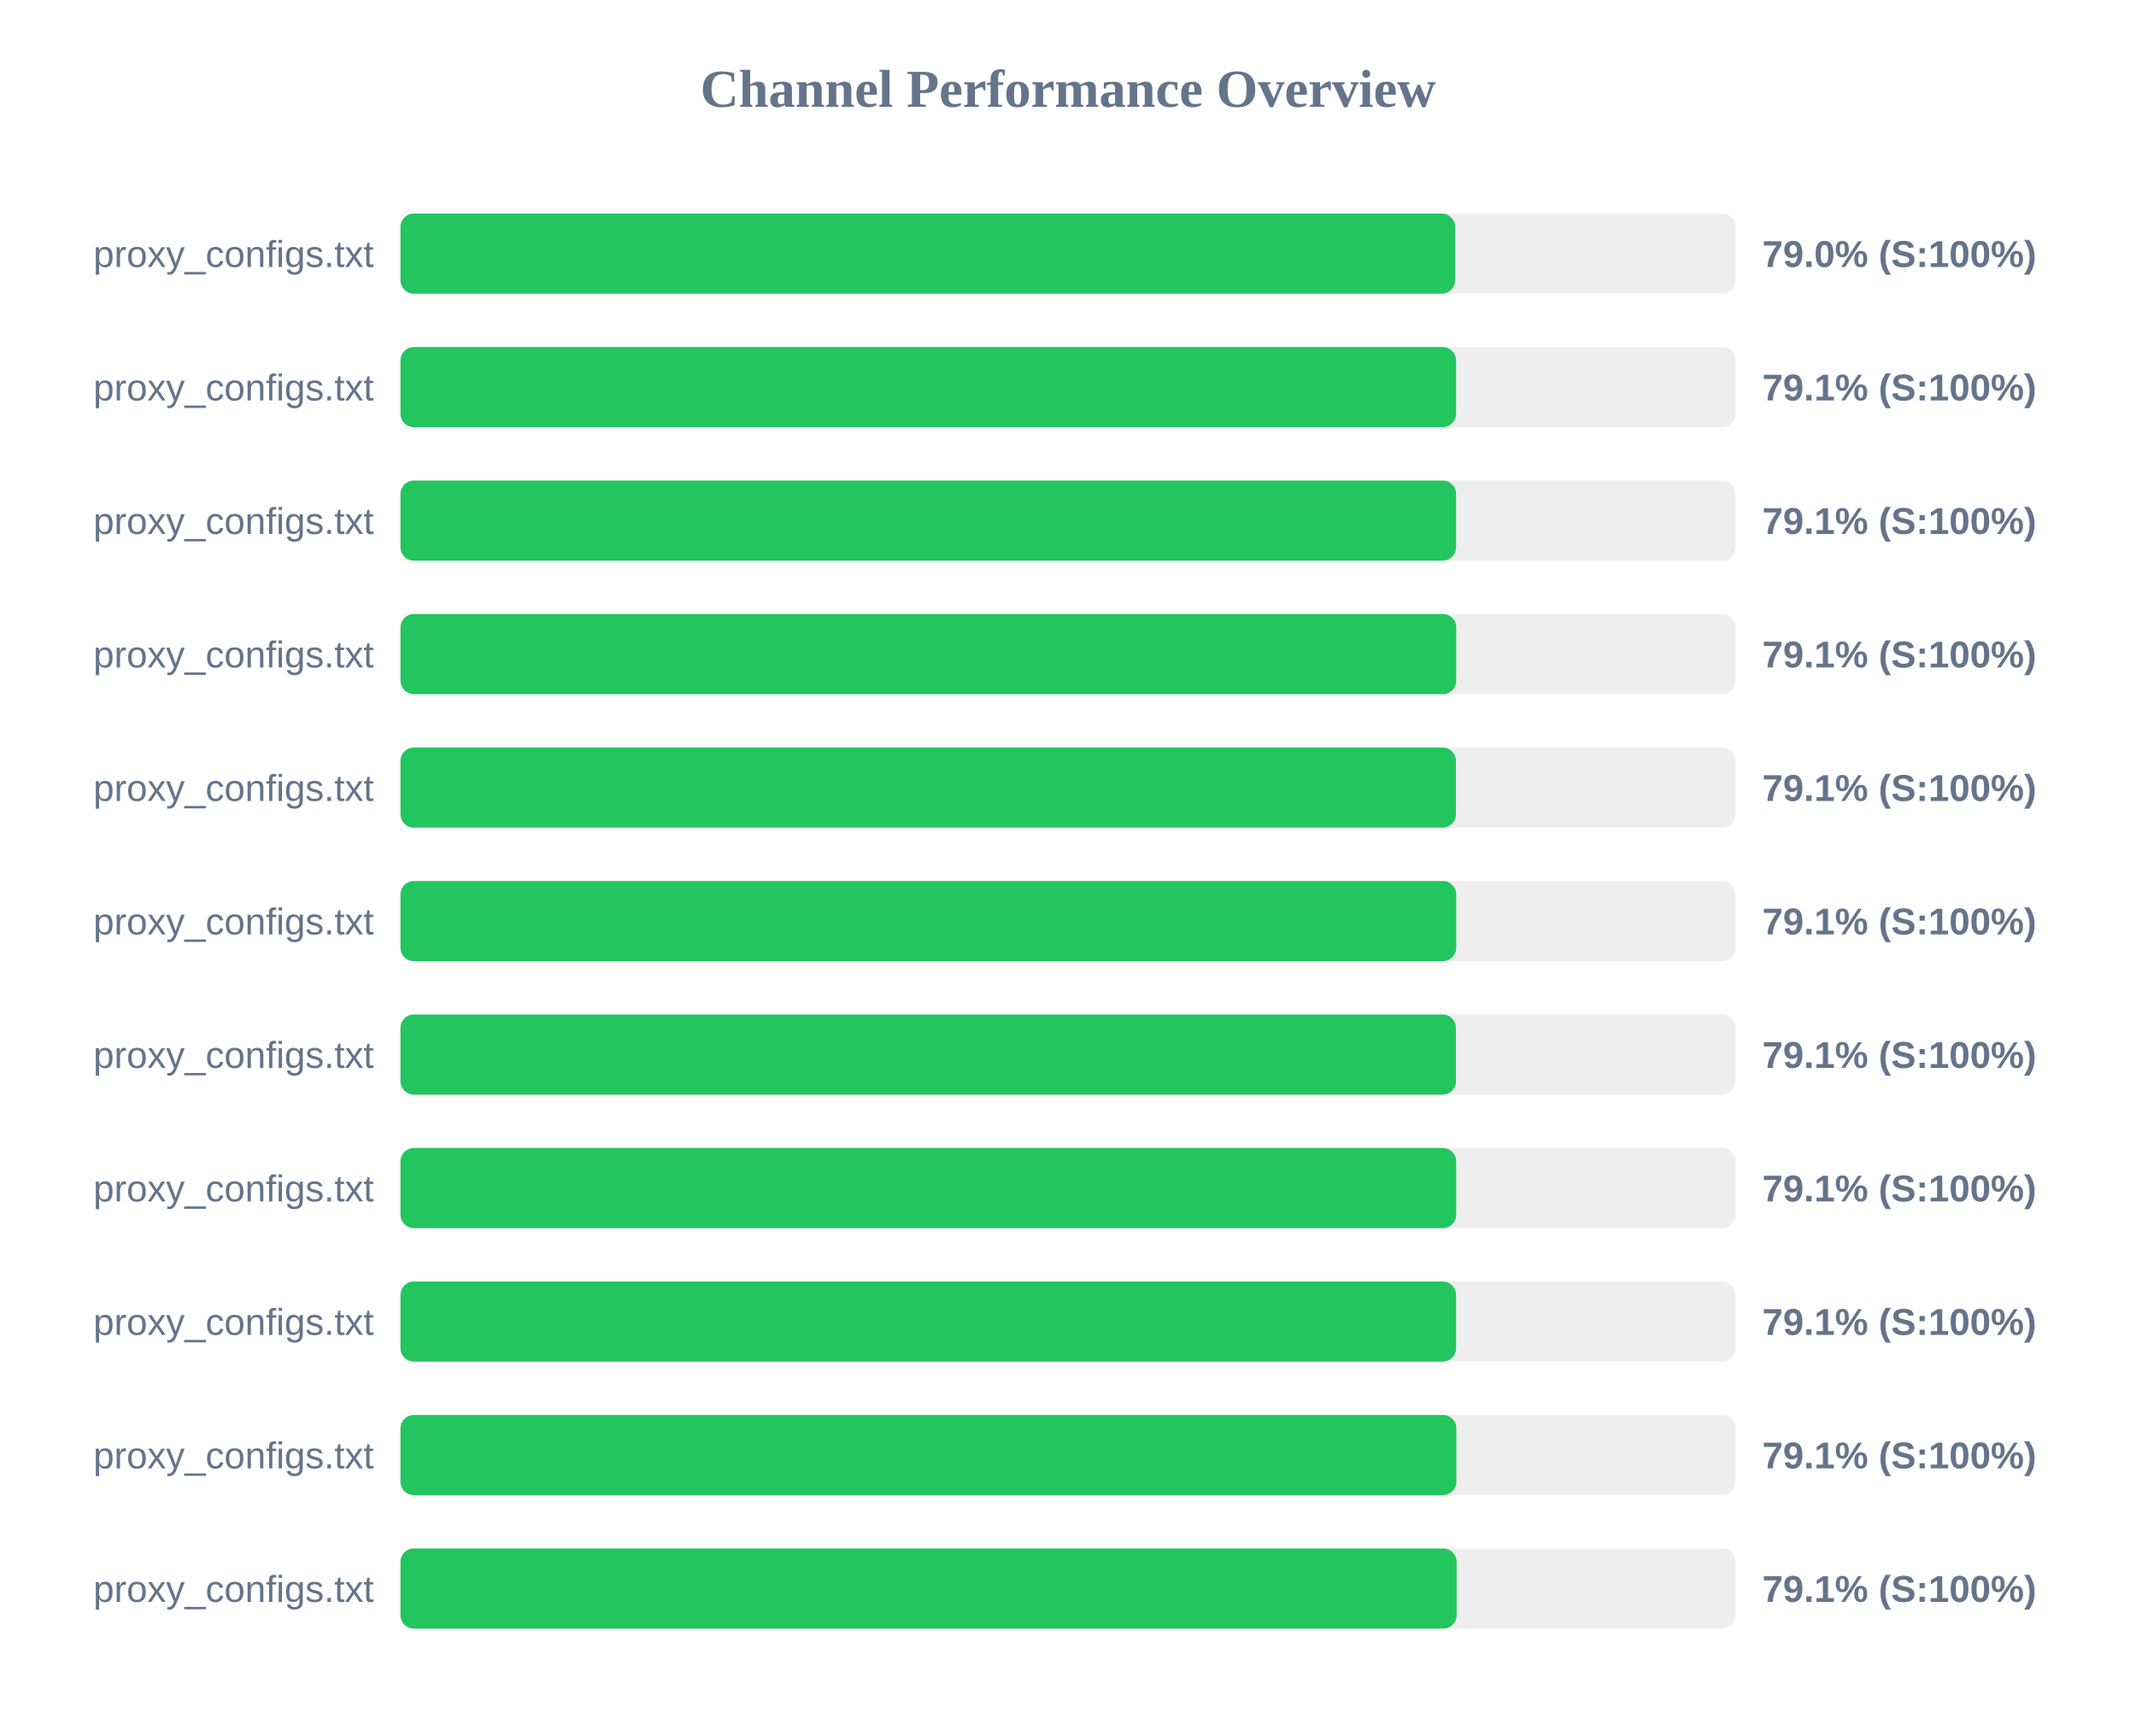
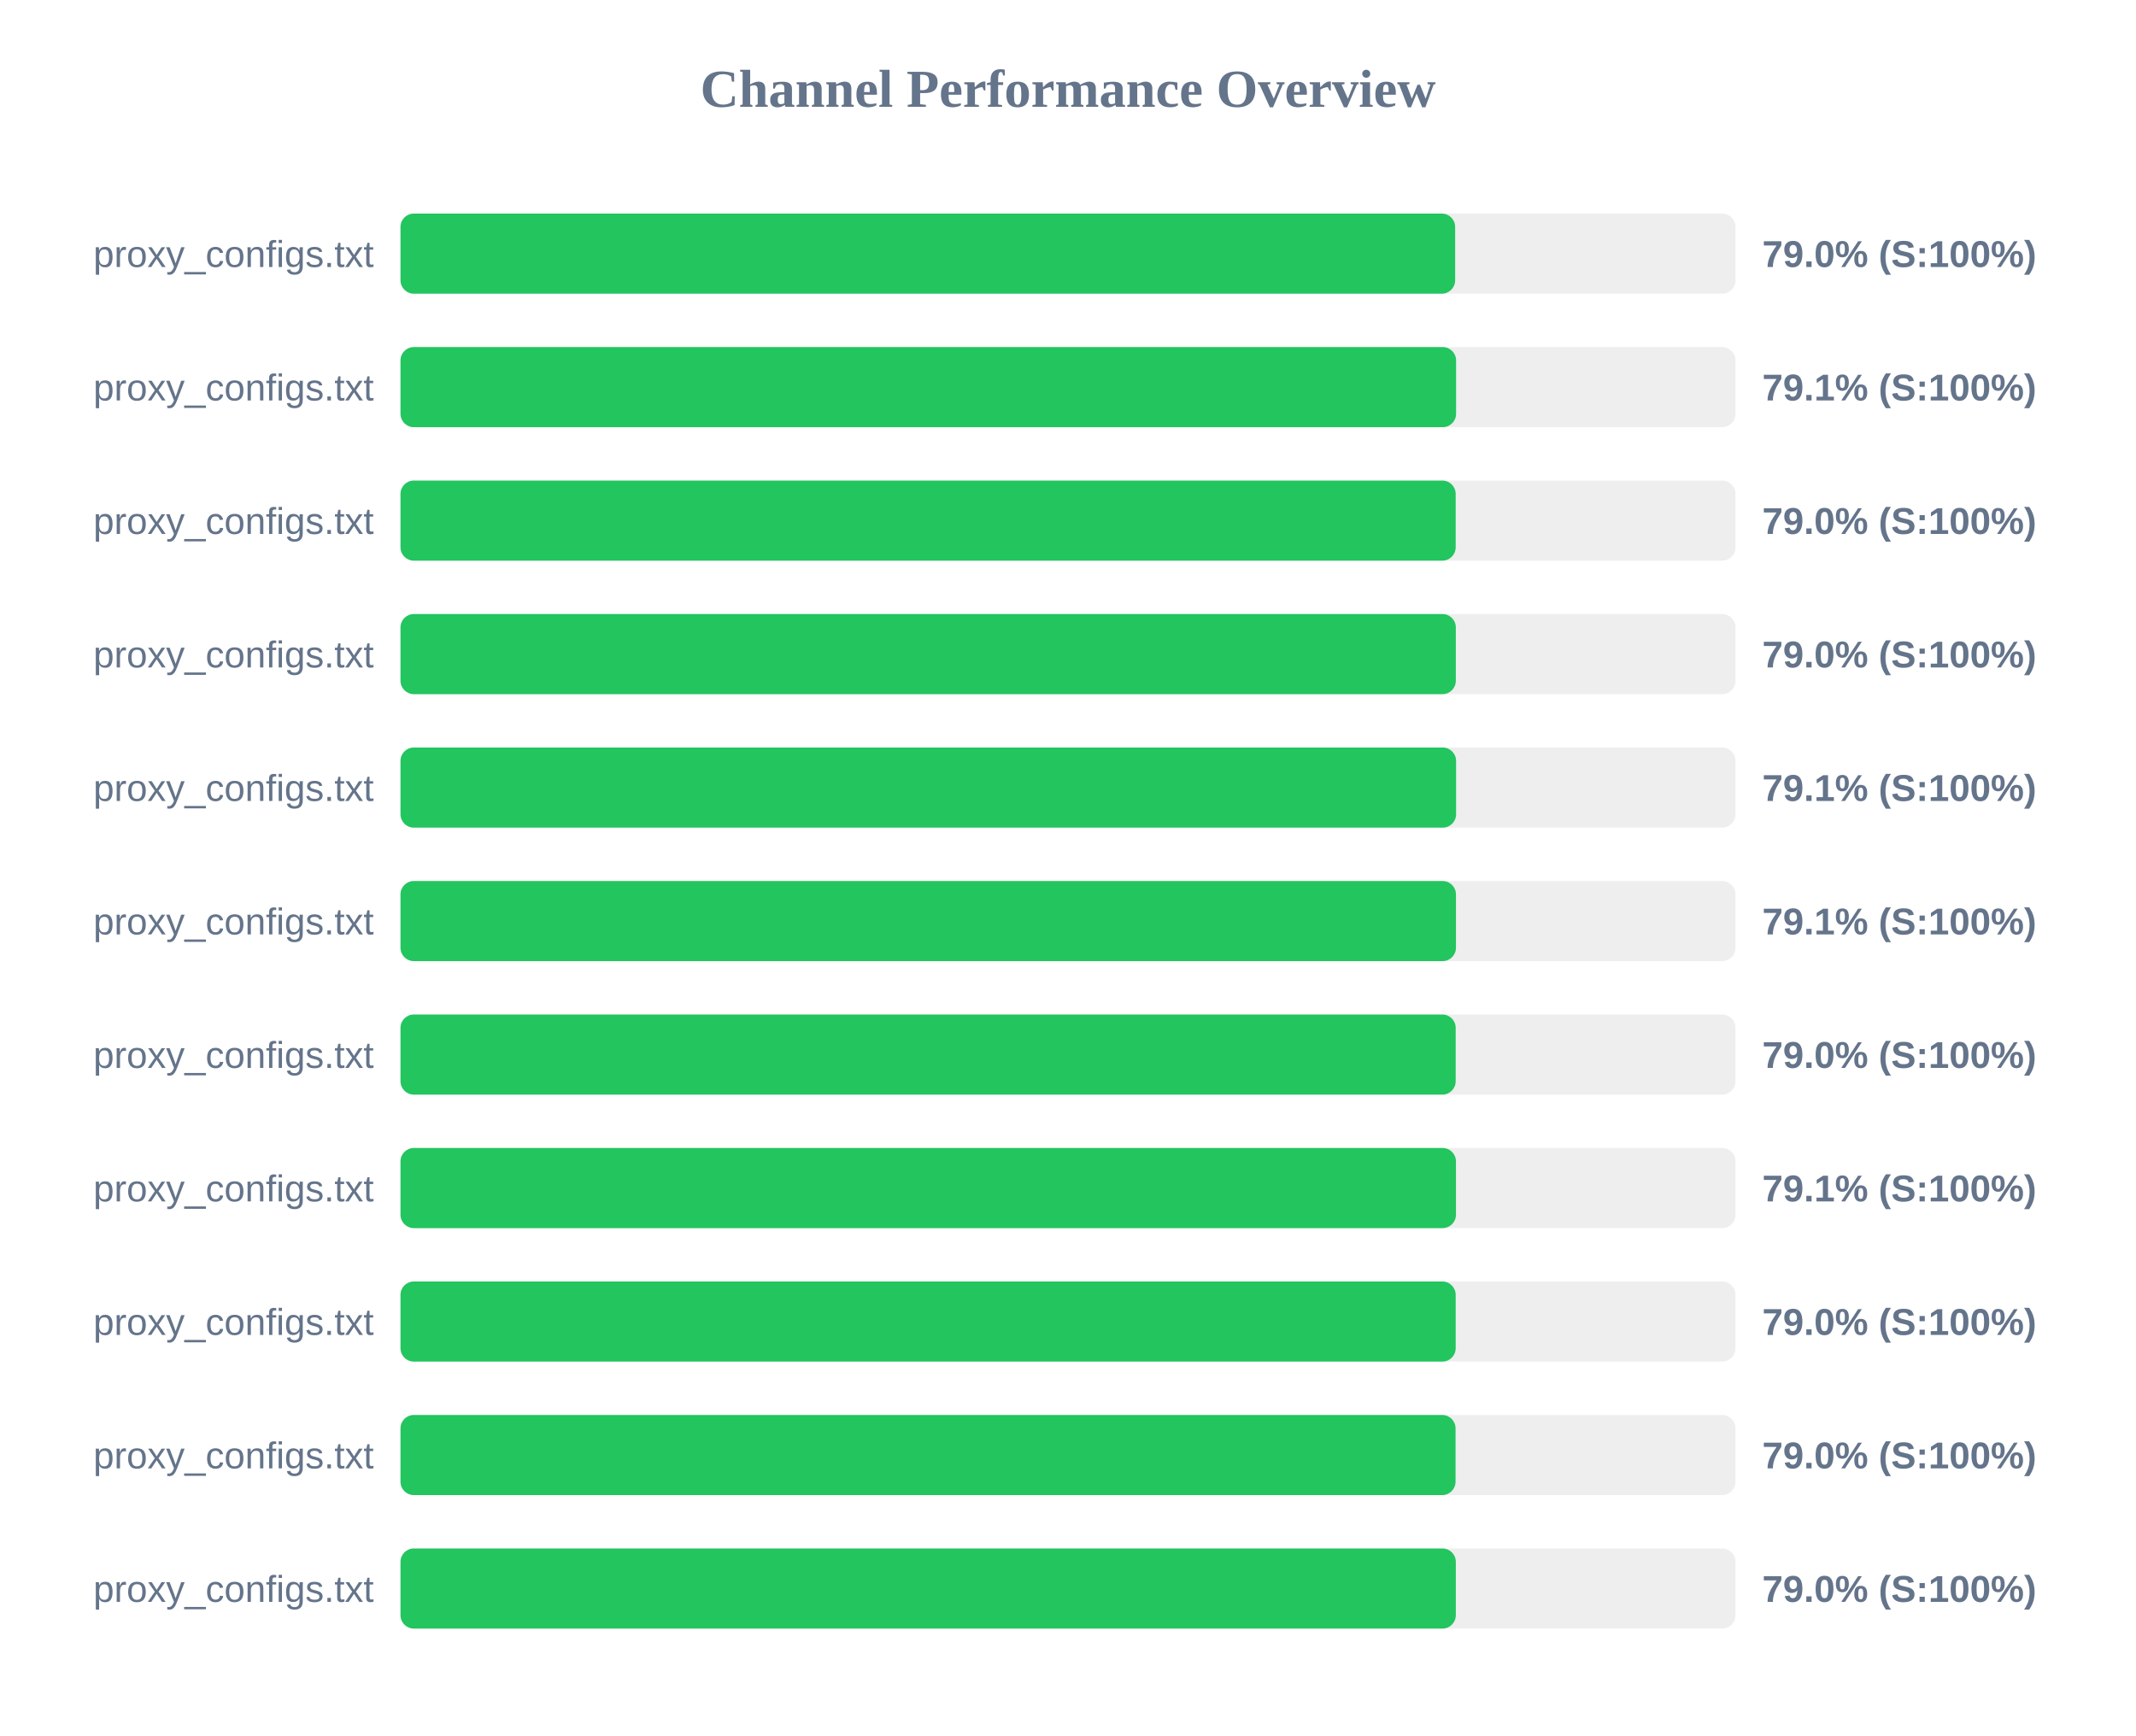
<svg xmlns="http://www.w3.org/2000/svg" width="800" height="650" version="1.1">
  <style>
        .row { font: 14px Arial; fill: #64748b; }
        .score { font: bold 14px Arial; fill: #64748b; }
    </style>
  <text x="400" y="40" text-anchor="middle" font-size="20px" font-weight="bold" fill="#64748b">Channel Performance Overview</text>
  <rect x="150" y="80" width="500" height="30" fill="#eee" rx="5" />
  <rect x="150" y="80" width="395.0" height="30" fill="#22c55e" rx="5" />
  <text x="140" y="100" text-anchor="end" class="row">proxy_configs.txt</text>
  <text x="660" y="100" text-anchor="start" class="score">79.0% (S:100%)</text>
  <rect x="150" y="130" width="500" height="30" fill="#eee" rx="5" />
  <rect x="150" y="130" width="395.35" height="30" fill="#22c55e" rx="5" />
  <text x="140" y="150" text-anchor="end" class="row">proxy_configs.txt</text>
  <text x="660" y="150" text-anchor="start" class="score">79.1% (S:100%)</text>
  <rect x="150" y="180" width="500" height="30" fill="#eee" rx="5" />
-   <rect x="150" y="180" width="395.35" height="30" fill="#22c55e" rx="5" />
+   <rect x="150" y="180" width="395.2" height="30" fill="#22c55e" rx="5" />
  <text x="140" y="200" text-anchor="end" class="row">proxy_configs.txt</text>
-   <text x="660" y="200" text-anchor="start" class="score">79.1% (S:100%)</text>
+   <text x="660" y="200" text-anchor="start" class="score">79.0% (S:100%)</text>
  <rect x="150" y="230" width="500" height="30" fill="#eee" rx="5" />
-   <rect x="150" y="230" width="395.4" height="30" fill="#22c55e" rx="5" />
+   <rect x="150" y="230" width="395.25" height="30" fill="#22c55e" rx="5" />
  <text x="140" y="250" text-anchor="end" class="row">proxy_configs.txt</text>
-   <text x="660" y="250" text-anchor="start" class="score">79.1% (S:100%)</text>
+   <text x="660" y="250" text-anchor="start" class="score">79.0% (S:100%)</text>
  <rect x="150" y="280" width="500" height="30" fill="#eee" rx="5" />
-   <rect x="150" y="280" width="395.3" height="30" fill="#22c55e" rx="5" />
+   <rect x="150" y="280" width="395.35" height="30" fill="#22c55e" rx="5" />
  <text x="140" y="300" text-anchor="end" class="row">proxy_configs.txt</text>
  <text x="660" y="300" text-anchor="start" class="score">79.1% (S:100%)</text>
  <rect x="150" y="330" width="500" height="30" fill="#eee" rx="5" />
-   <rect x="150" y="330" width="395.4" height="30" fill="#22c55e" rx="5" />
+   <rect x="150" y="330" width="395.3" height="30" fill="#22c55e" rx="5" />
  <text x="140" y="350" text-anchor="end" class="row">proxy_configs.txt</text>
  <text x="660" y="350" text-anchor="start" class="score">79.1% (S:100%)</text>
  <rect x="150" y="380" width="500" height="30" fill="#eee" rx="5" />
-   <rect x="150" y="380" width="395.3" height="30" fill="#22c55e" rx="5" />
+   <rect x="150" y="380" width="395.2" height="30" fill="#22c55e" rx="5" />
  <text x="140" y="400" text-anchor="end" class="row">proxy_configs.txt</text>
-   <text x="660" y="400" text-anchor="start" class="score">79.1% (S:100%)</text>
+   <text x="660" y="400" text-anchor="start" class="score">79.0% (S:100%)</text>
  <rect x="150" y="430" width="500" height="30" fill="#eee" rx="5" />
-   <rect x="150" y="430" width="395.4" height="30" fill="#22c55e" rx="5" />
+   <rect x="150" y="430" width="395.3" height="30" fill="#22c55e" rx="5" />
  <text x="140" y="450" text-anchor="end" class="row">proxy_configs.txt</text>
  <text x="660" y="450" text-anchor="start" class="score">79.1% (S:100%)</text>
  <rect x="150" y="480" width="500" height="30" fill="#eee" rx="5" />
-   <rect x="150" y="480" width="395.35" height="30" fill="#22c55e" rx="5" />
+   <rect x="150" y="480" width="395.2" height="30" fill="#22c55e" rx="5" />
  <text x="140" y="500" text-anchor="end" class="row">proxy_configs.txt</text>
-   <text x="660" y="500" text-anchor="start" class="score">79.1% (S:100%)</text>
+   <text x="660" y="500" text-anchor="start" class="score">79.0% (S:100%)</text>
  <rect x="150" y="530" width="500" height="30" fill="#eee" rx="5" />
-   <rect x="150" y="530" width="395.45" height="30" fill="#22c55e" rx="5" />
+   <rect x="150" y="530" width="395.15" height="30" fill="#22c55e" rx="5" />
  <text x="140" y="550" text-anchor="end" class="row">proxy_configs.txt</text>
-   <text x="660" y="550" text-anchor="start" class="score">79.1% (S:100%)</text>
+   <text x="660" y="550" text-anchor="start" class="score">79.0% (S:100%)</text>
  <rect x="150" y="580" width="500" height="30" fill="#eee" rx="5" />
-   <rect x="150" y="580" width="395.55" height="30" fill="#22c55e" rx="5" />
+   <rect x="150" y="580" width="395.25" height="30" fill="#22c55e" rx="5" />
  <text x="140" y="600" text-anchor="end" class="row">proxy_configs.txt</text>
-   <text x="660" y="600" text-anchor="start" class="score">79.1% (S:100%)</text>
+   <text x="660" y="600" text-anchor="start" class="score">79.0% (S:100%)</text>
</svg>
